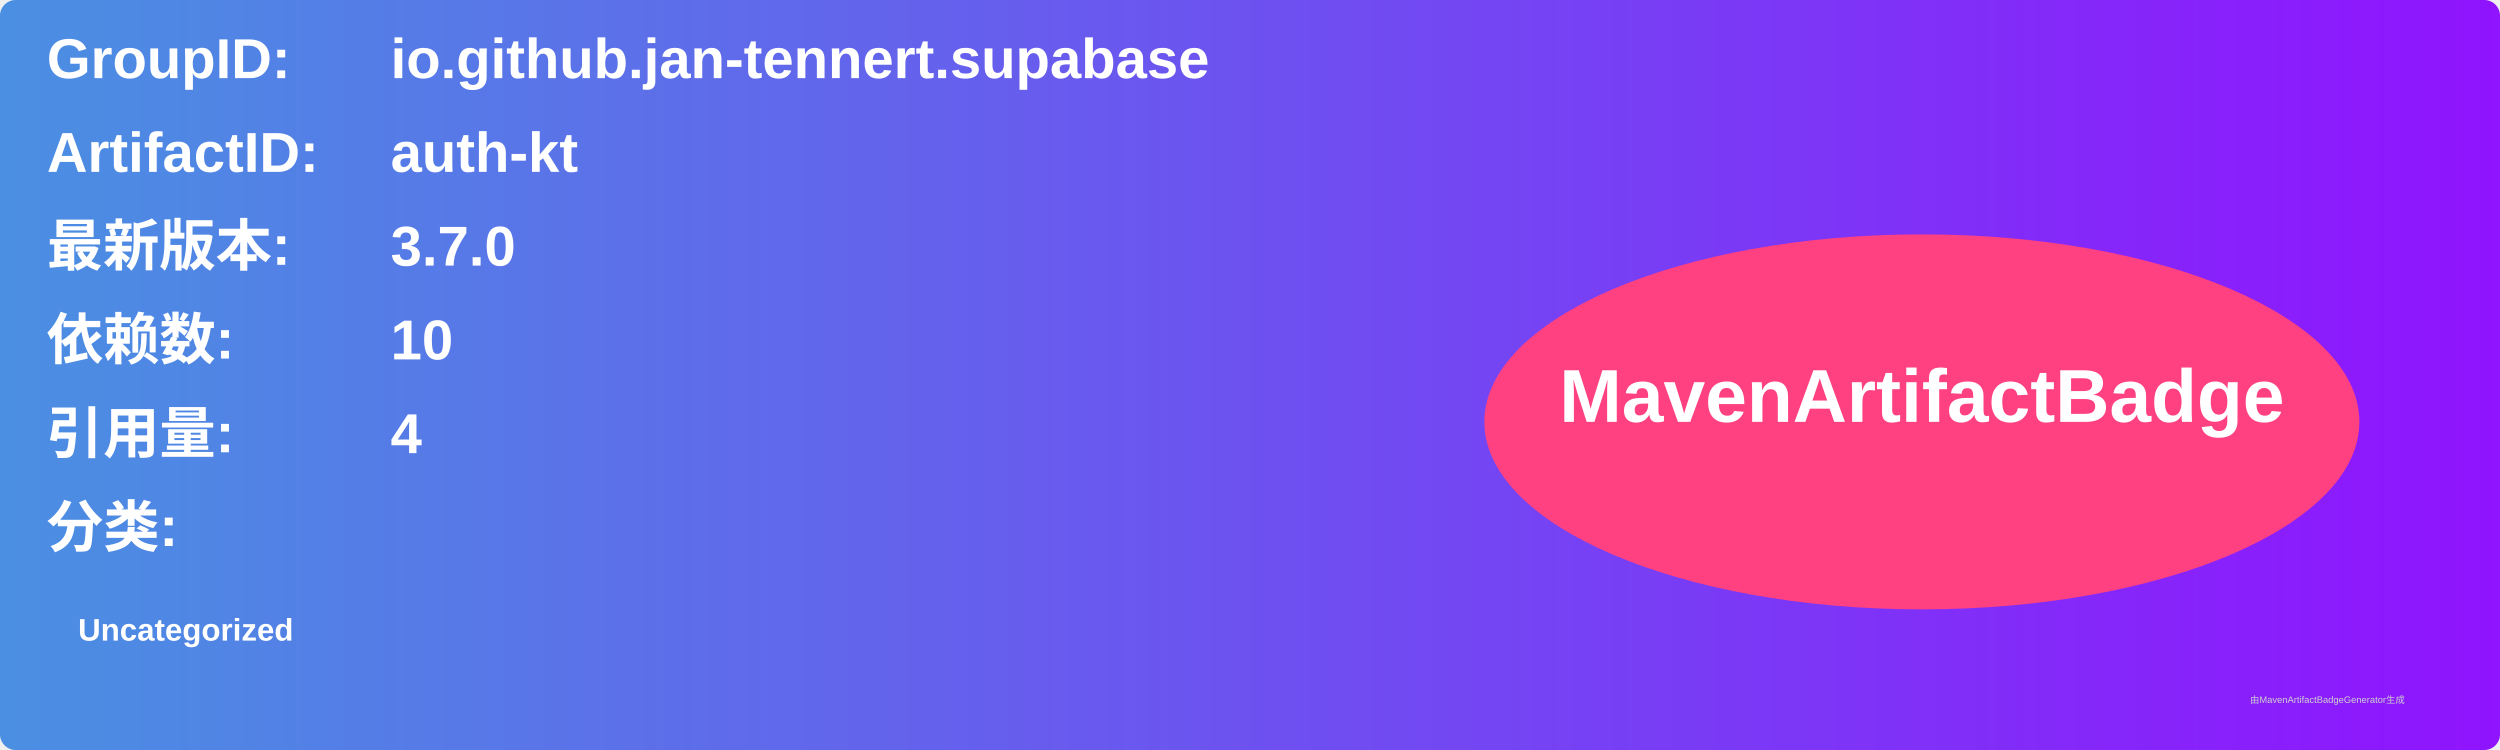
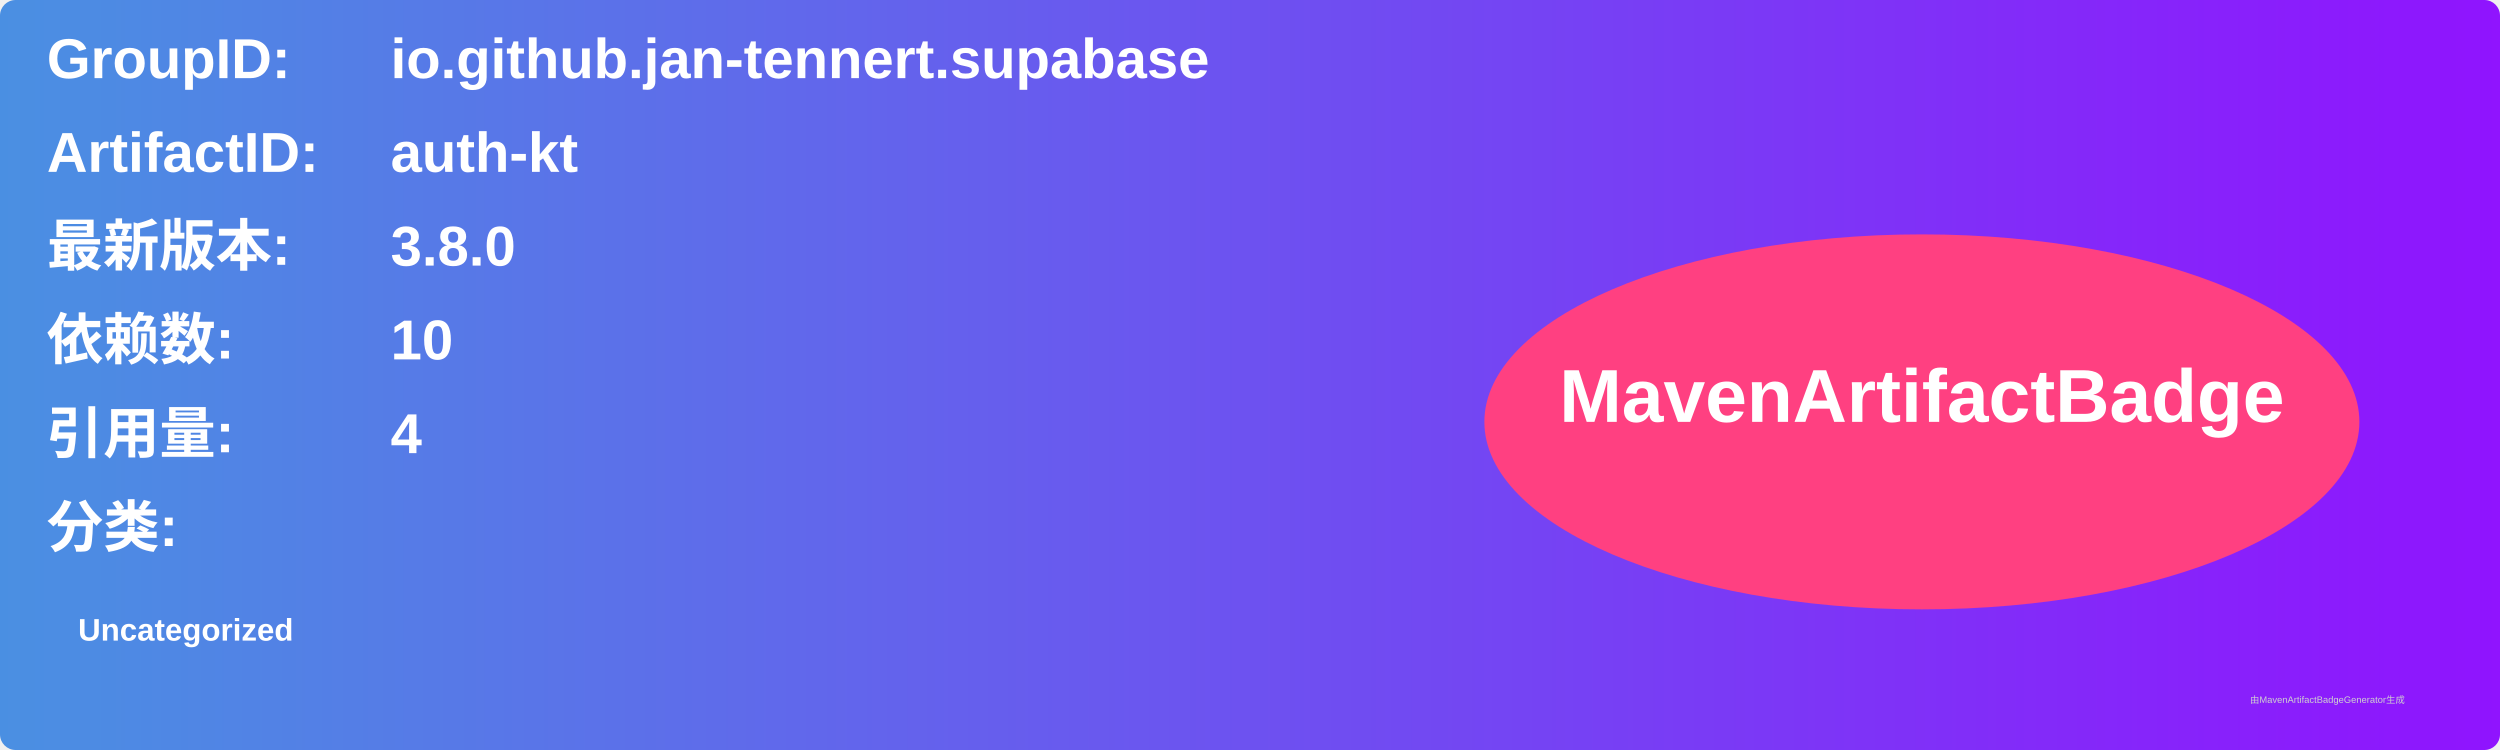
<svg xmlns="http://www.w3.org/2000/svg" width="800" height="240" viewBox="0 0 800 240">
  <linearGradient id="grad" x1="0%" y1="0%" x2="100%" y2="0%">
    <stop offset="0%" stop-color="#4a90e2" />
    <stop offset="100%" stop-color="#9013fe" />
  </linearGradient>
  <rect width="100%" height="100%" rx="5" ry="5" fill="url(#grad)" />
  <g transform="translate(15, 15)">
    <text x="0" y="10" font-family="Arial" font-size="18" fill="white" font-weight="bold" width="260">GroupID:</text>
    <text x="110" y="10" font-family="Arial" font-size="18" fill="white" font-weight="bold" width="460">io.github.jan-tennert.supabase</text>
    <text x="0" y="40" font-family="Arial" font-size="18" fill="white" font-weight="bold" width="260">ArtifactID:</text>
    <text x="110" y="40" font-family="Arial" font-size="18" fill="white" font-weight="bold" width="460">auth-kt</text>
    <text x="0" y="70" font-family="Arial" font-size="18" fill="white" font-weight="bold">最新版本:</text>
    <text x="110" y="70" font-family="Arial" font-size="18" fill="white" font-weight="bold">
-       <tspan font-weight="bold">3.7.0</tspan>
+       <tspan font-weight="bold">3.8.0</tspan>
    </text>
    <text x="0" y="100" font-family="Arial" font-size="18" fill="white" font-weight="bold">依赖数: </text>
    <text x="110" y="100" font-family="Arial" font-size="18" fill="white">
      <tspan font-weight="bold">10</tspan>
    </text>
    <text x="0" y="130" font-family="Arial" font-size="18" fill="white" font-weight="bold">引用量: </text>
    <text x="110" y="130" font-family="Arial" font-size="18" fill="white">
      <tspan font-weight="bold">4</tspan>
    </text>
    <text x="0" y="160" font-family="Arial" font-size="18" fill="white" font-weight="bold">分类:</text>
    <text x="10" y="190" font-family="Arial" font-size="10" fill="white">
      <tspan font-weight="bold">Uncategorized</tspan>
    </text>
    <ellipse cx="600" cy="120" rx="140" ry="60" fill="#ff4081" />
    <text x="600" y="120" text-anchor="middle" font-family="Arial" font-size="24" fill="white" font-weight="bold">MavenArtifactBadge</text>
  </g>
  <text x="720" y="225" font-family="Arial" font-size="3" fill="#d0d0d0">由MavenArtifactBadgeGenerator生成</text>
</svg>
